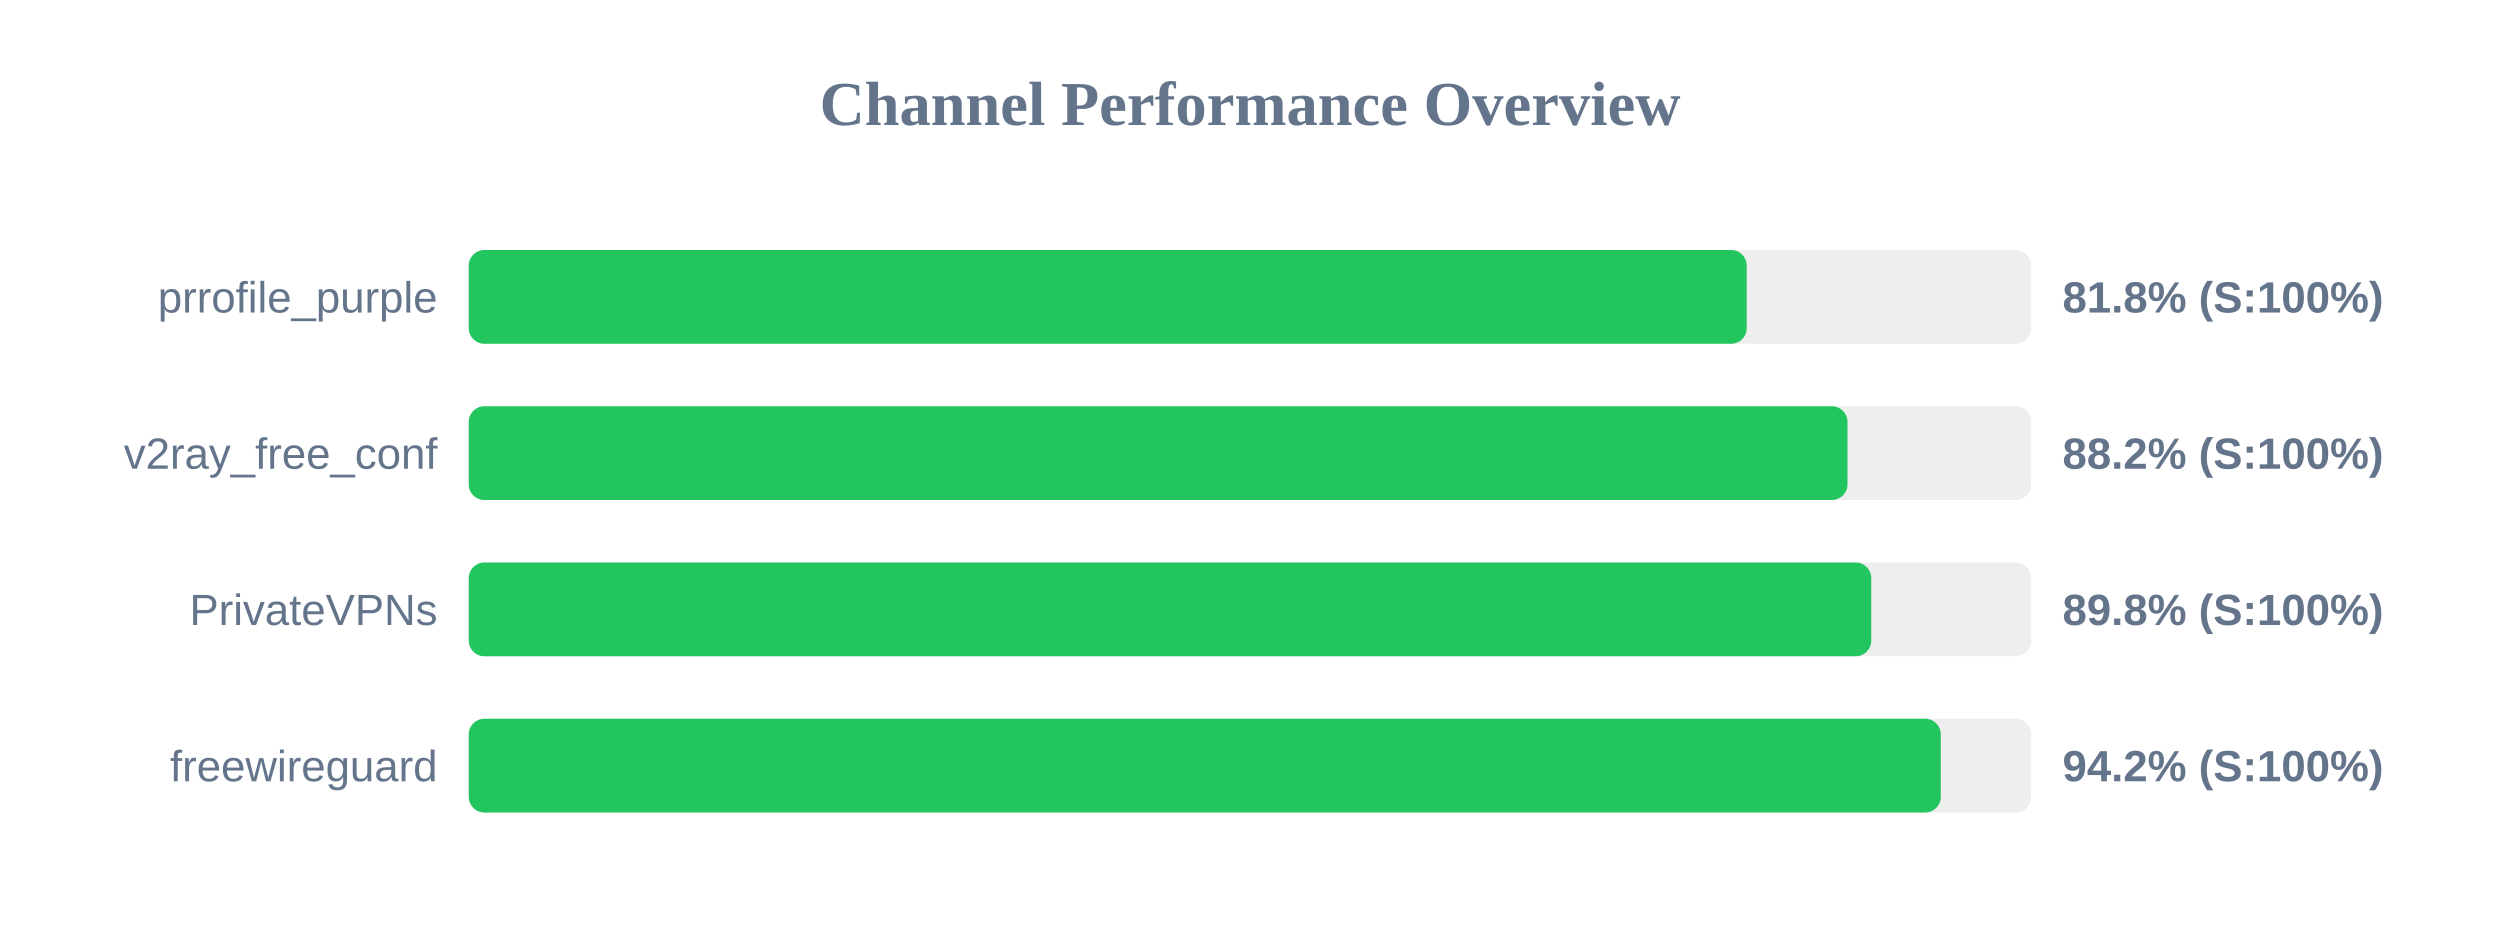
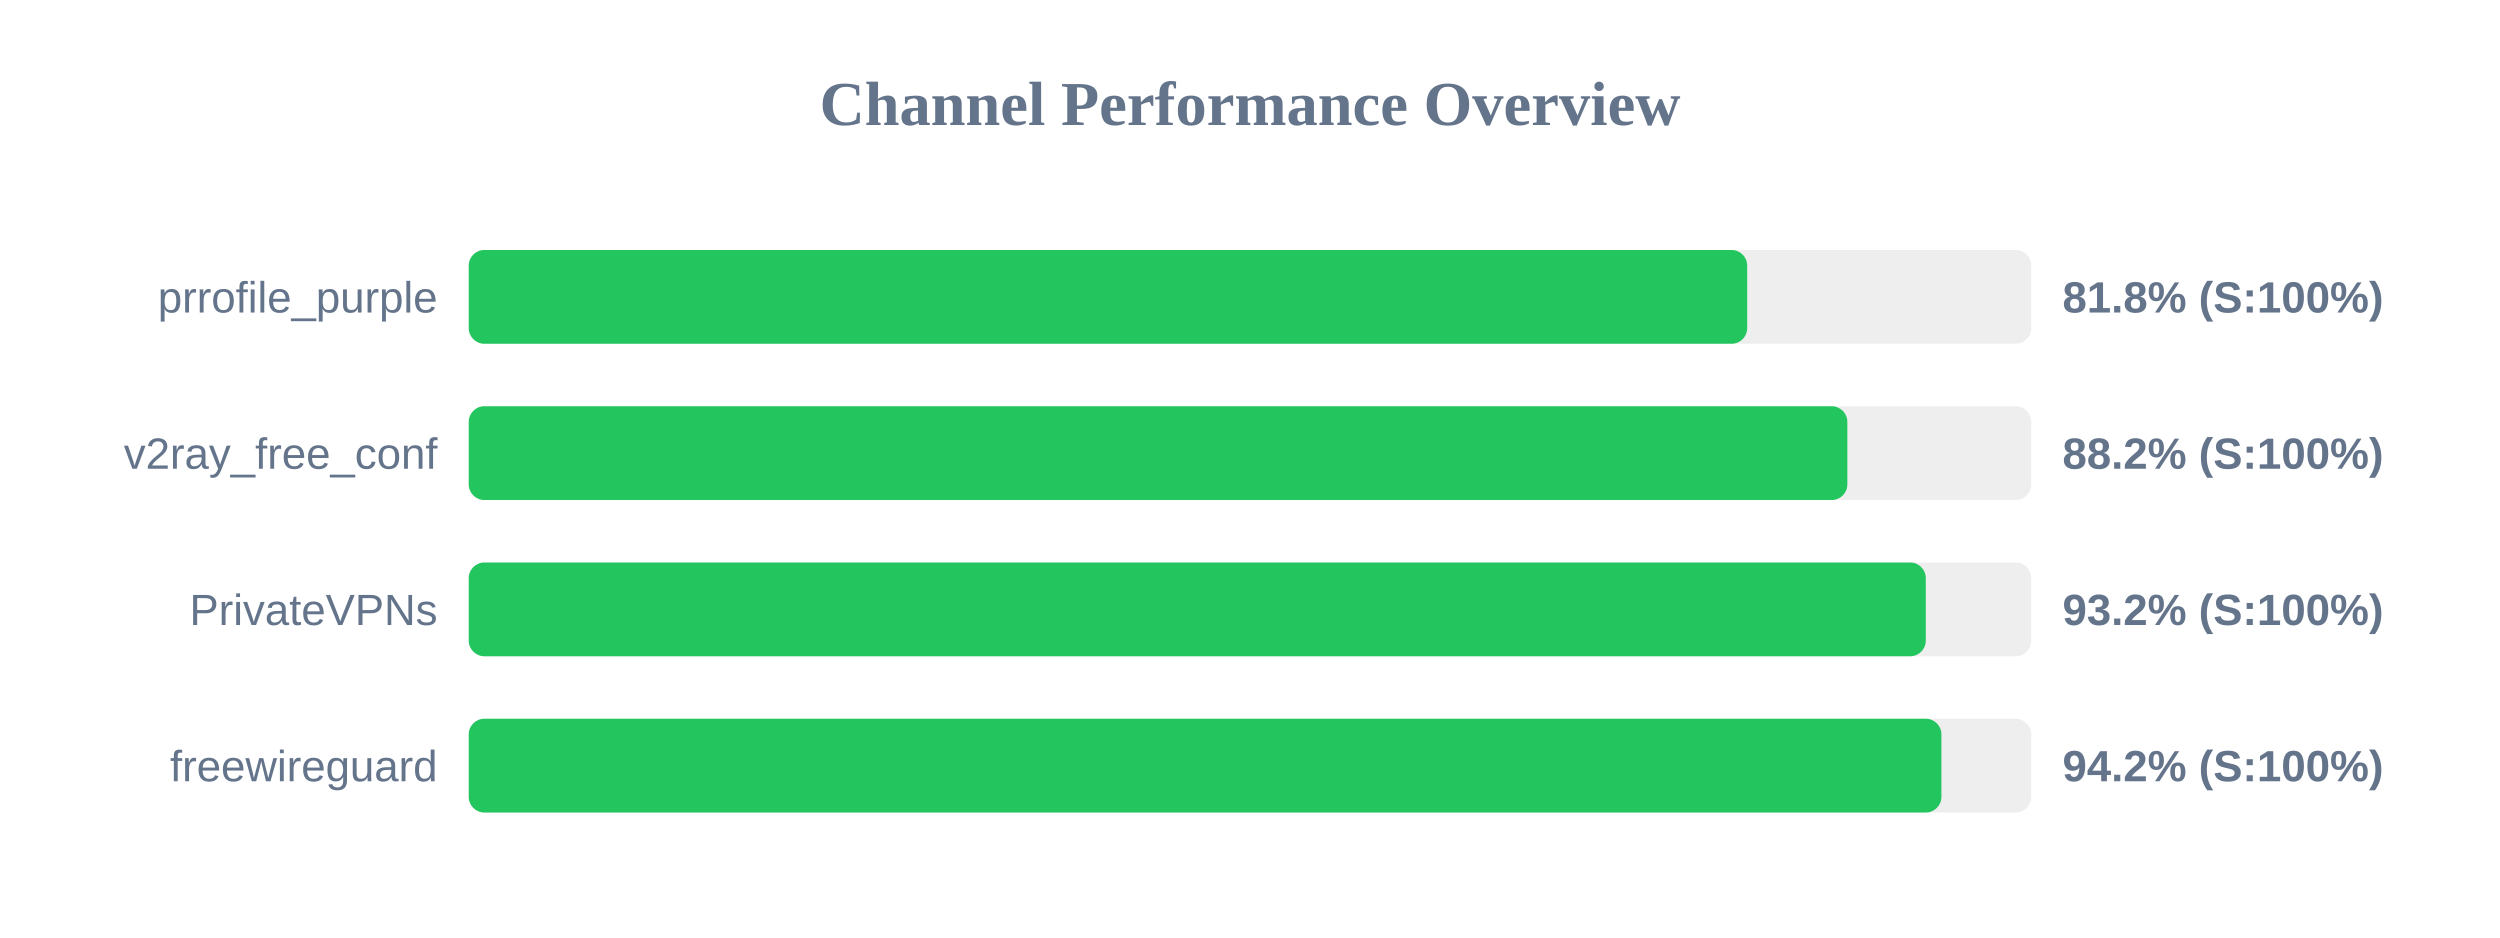
<svg xmlns="http://www.w3.org/2000/svg" width="800" height="300" version="1.1">
  <style>
        .row { font: 14px Arial; fill: #64748b; }
        .score { font: bold 14px Arial; fill: #64748b; }
    </style>
  <text x="400" y="40" text-anchor="middle" font-size="20px" font-weight="bold" fill="#64748b">Channel Performance Overview</text>
  <rect x="150" y="80" width="500" height="30" fill="#eee" rx="5" />
-   <rect x="150" y="80" width="408.95" height="30" fill="#22c55e" rx="5" />
+   <rect x="150" y="80" width="409.1" height="30" fill="#22c55e" rx="5" />
  <text x="140" y="100" text-anchor="end" class="row">prrofile_purple</text>
  <text x="660" y="100" text-anchor="start" class="score">81.8% (S:100%)</text>
  <rect x="150" y="130" width="500" height="30" fill="#eee" rx="5" />
-   <rect x="150" y="130" width="441.2" height="30" fill="#22c55e" rx="5" />
+   <rect x="150" y="130" width="441.15" height="30" fill="#22c55e" rx="5" />
  <text x="140" y="150" text-anchor="end" class="row">v2ray_free_conf</text>
  <text x="660" y="150" text-anchor="start" class="score">88.2% (S:100%)</text>
  <rect x="150" y="180" width="500" height="30" fill="#eee" rx="5" />
-   <rect x="150" y="180" width="448.8" height="30" fill="#22c55e" rx="5" />
+   <rect x="150" y="180" width="466.25" height="30" fill="#22c55e" rx="5" />
  <text x="140" y="200" text-anchor="end" class="row">PrivateVPNs</text>
-   <text x="660" y="200" text-anchor="start" class="score">89.8% (S:100%)</text>
+   <text x="660" y="200" text-anchor="start" class="score">93.2% (S:100%)</text>
  <rect x="150" y="230" width="500" height="30" fill="#eee" rx="5" />
-   <rect x="150" y="230" width="471.05" height="30" fill="#22c55e" rx="5" />
+   <rect x="150" y="230" width="471.25" height="30" fill="#22c55e" rx="5" />
  <text x="140" y="250" text-anchor="end" class="row">freewireguard</text>
  <text x="660" y="250" text-anchor="start" class="score">94.2% (S:100%)</text>
</svg>
